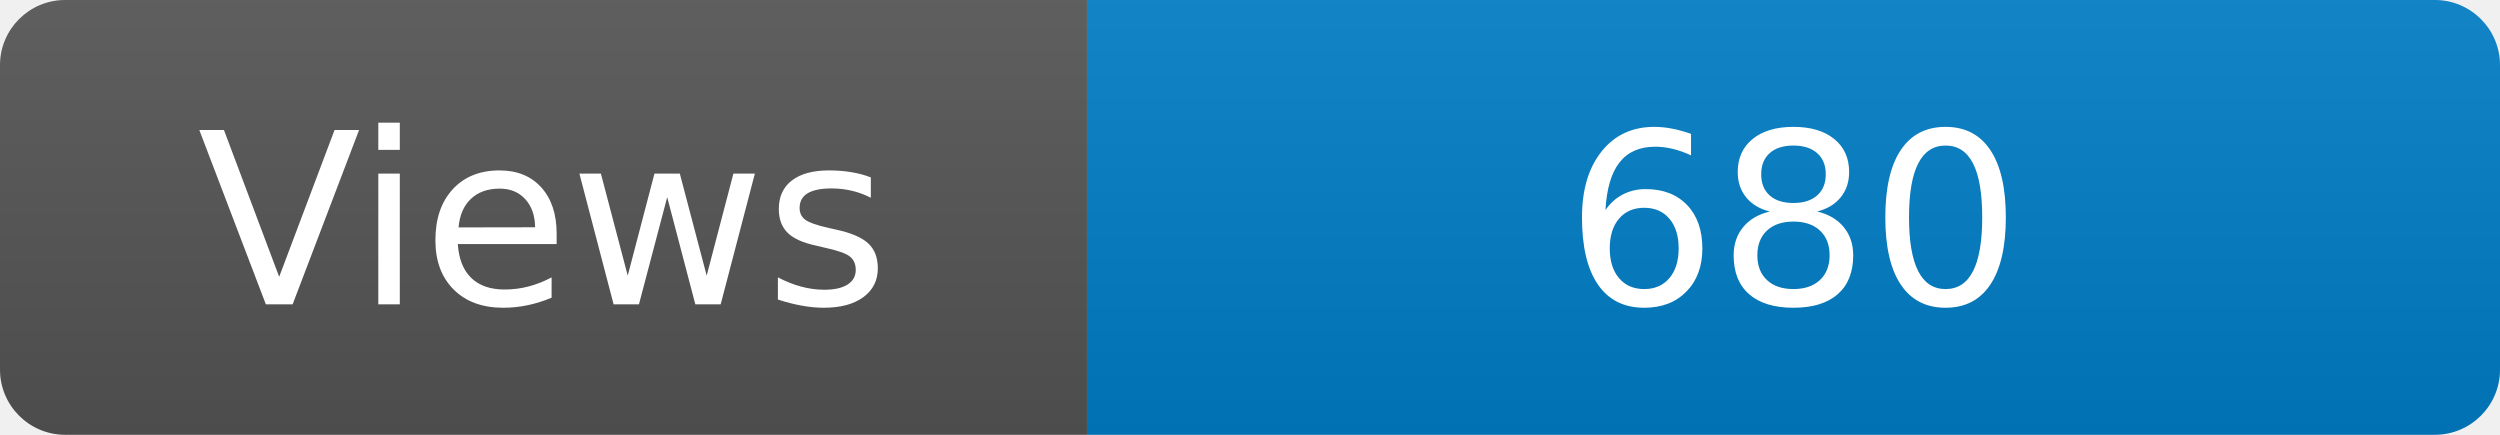
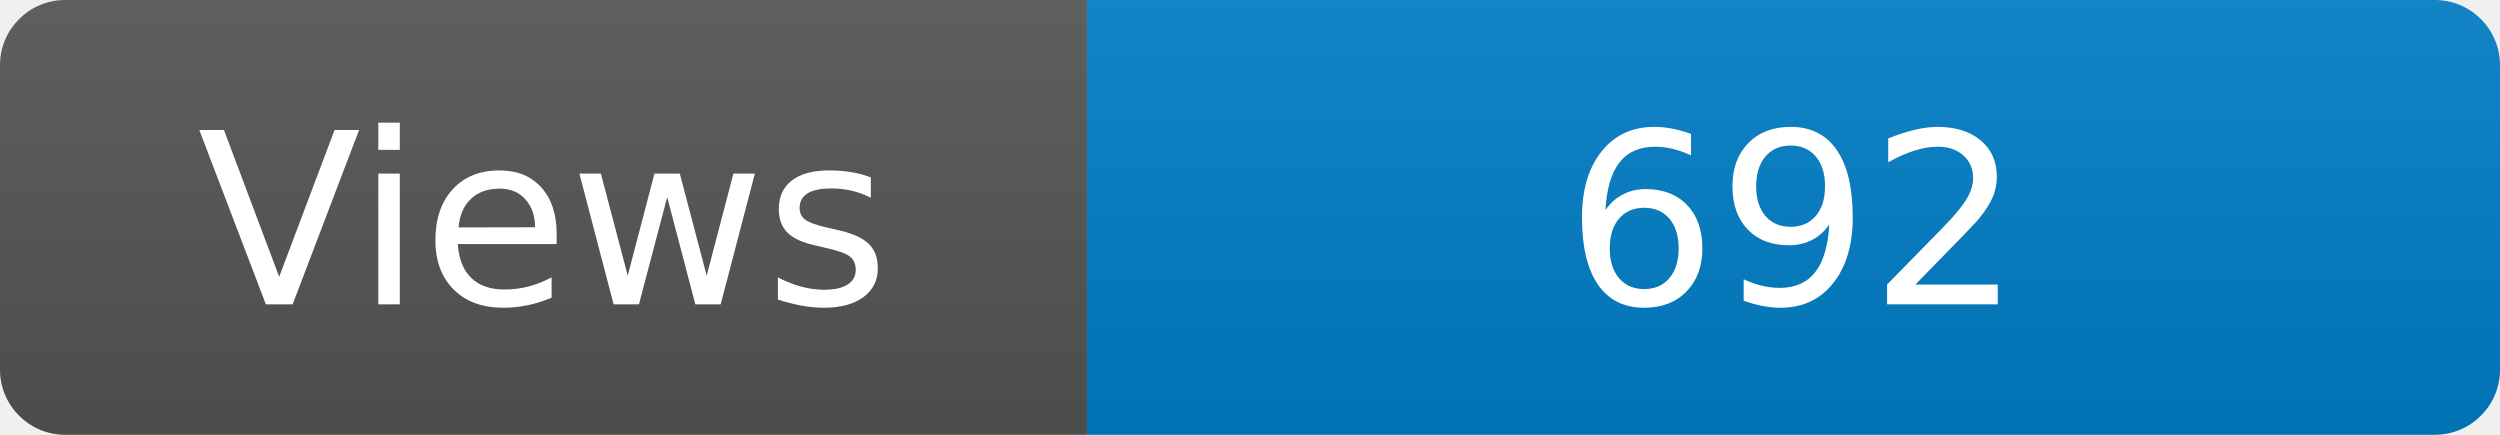
<svg xmlns="http://www.w3.org/2000/svg" width="115" height="20" role="img" aria-label="Maintained?: yes">
  <linearGradient id="s" x2="0" y2="100%">
    <stop offset="0" stop-color="#bbb" stop-opacity=".1" />
    <stop offset="1" stop-opacity=".1" />
  </linearGradient>
  <clipPath id="r">
    <rect width="115" height="20" rx="3" fill="#fff" />
  </clipPath>
  <g clip-path="url(#r)">
    <rect width="50" height="20" fill="#555" />
    <rect x="50" width="160" height="20" fill="#007ec6" />
    <rect width="115" height="20" fill="url(#s)" />
  </g>
  <g fill="#fff" text-anchor="middle" font-family="Verdana,Geneva,DejaVu Sans,sans-serif" font-size="110">
    <text x="250" y="140" transform="scale(.1)" fill="#fff">Views</text>
-     <text x="825" y="140" transform="scale(.1)" fill="#fff">680</text>
+     <text x="825" y="140" transform="scale(.1)" fill="#fff">692</text>
  </g>
</svg>
